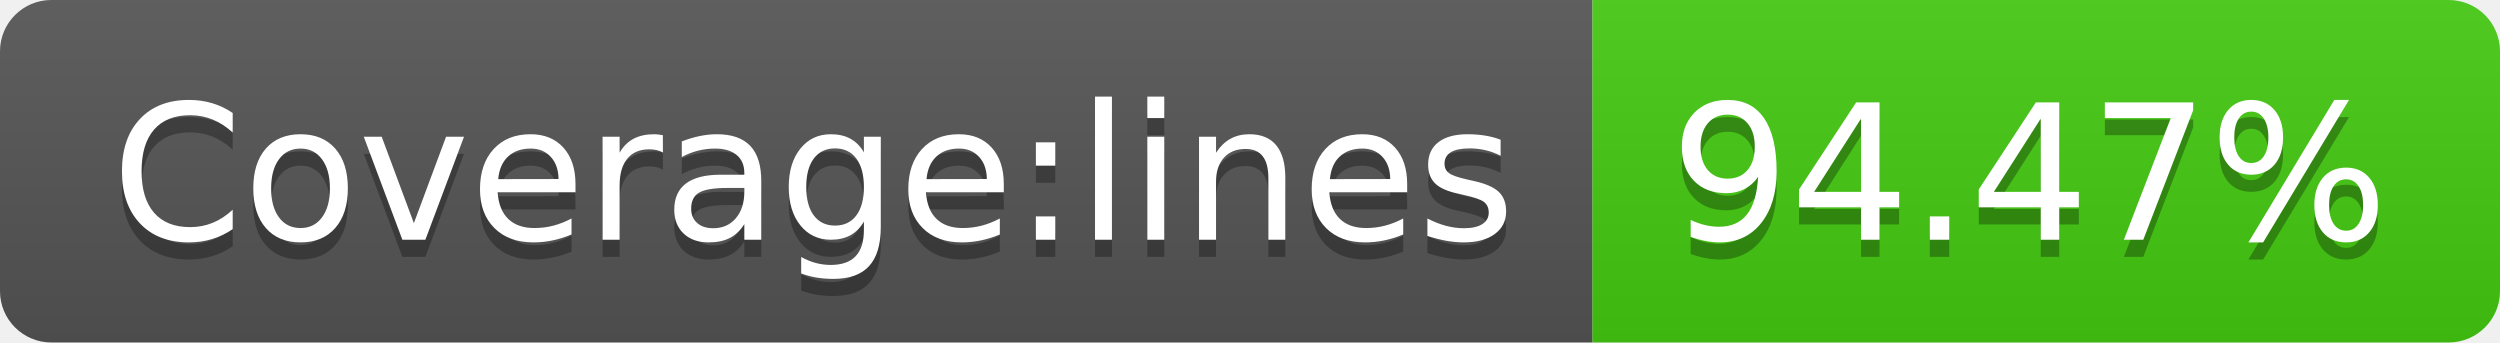
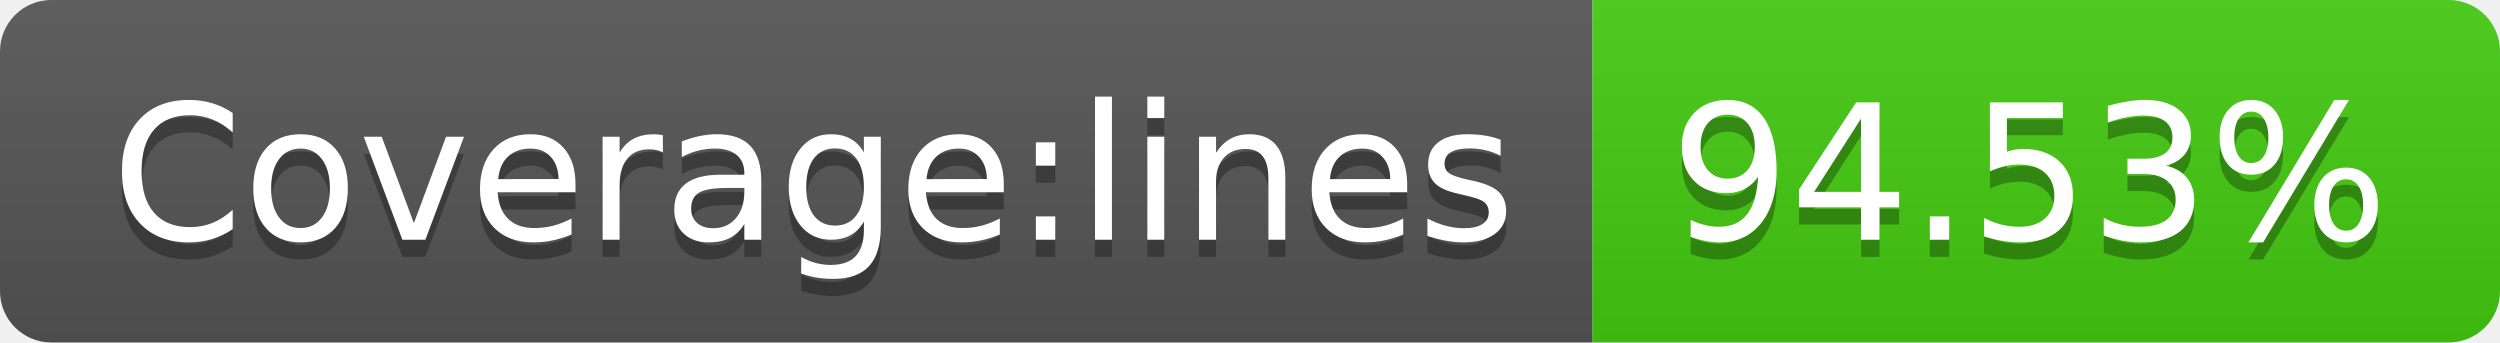
<svg xmlns="http://www.w3.org/2000/svg" width="146" height="20">
  <linearGradient id="b" x2="0" y2="100%">
    <stop offset="0" stop-color="#bbb" stop-opacity=".1" />
    <stop offset="1" stop-opacity=".1" />
  </linearGradient>
  <clipPath id="a">
    <rect width="146" height="20" rx="3" fill="#fff" />
  </clipPath>
  <g clip-path="url(#a)">
    <path fill="#555" d="M0 0h93v20H0z" />
    <path fill="#4c1" d="M93 0h53v20H93z" />
    <path fill="url(#b)" d="M0 0h146v20H0z" />
  </g>
  <g fill="#fff" text-anchor="middle" font-family="DejaVu Sans,Verdana,Geneva,sans-serif" font-size="110">
    <text x="475" y="150" fill="#010101" fill-opacity=".3" transform="scale(.1)" textLength="830">Coverage:lines</text>
    <text x="475" y="140" transform="scale(.1)" textLength="830">Coverage:lines</text>
-     <text x="1185" y="150" fill="#010101" fill-opacity=".3" transform="scale(.1)" textLength="430">94.47%</text>
-     <text x="1185" y="140" transform="scale(.1)" textLength="430">94.47%</text>
+     <text x="1185" y="150" fill="#010101" fill-opacity=".3" transform="scale(.1)" textLength="430">94.53%</text>
+     <text x="1185" y="140" transform="scale(.1)" textLength="430">94.53%</text>
  </g>
</svg>
